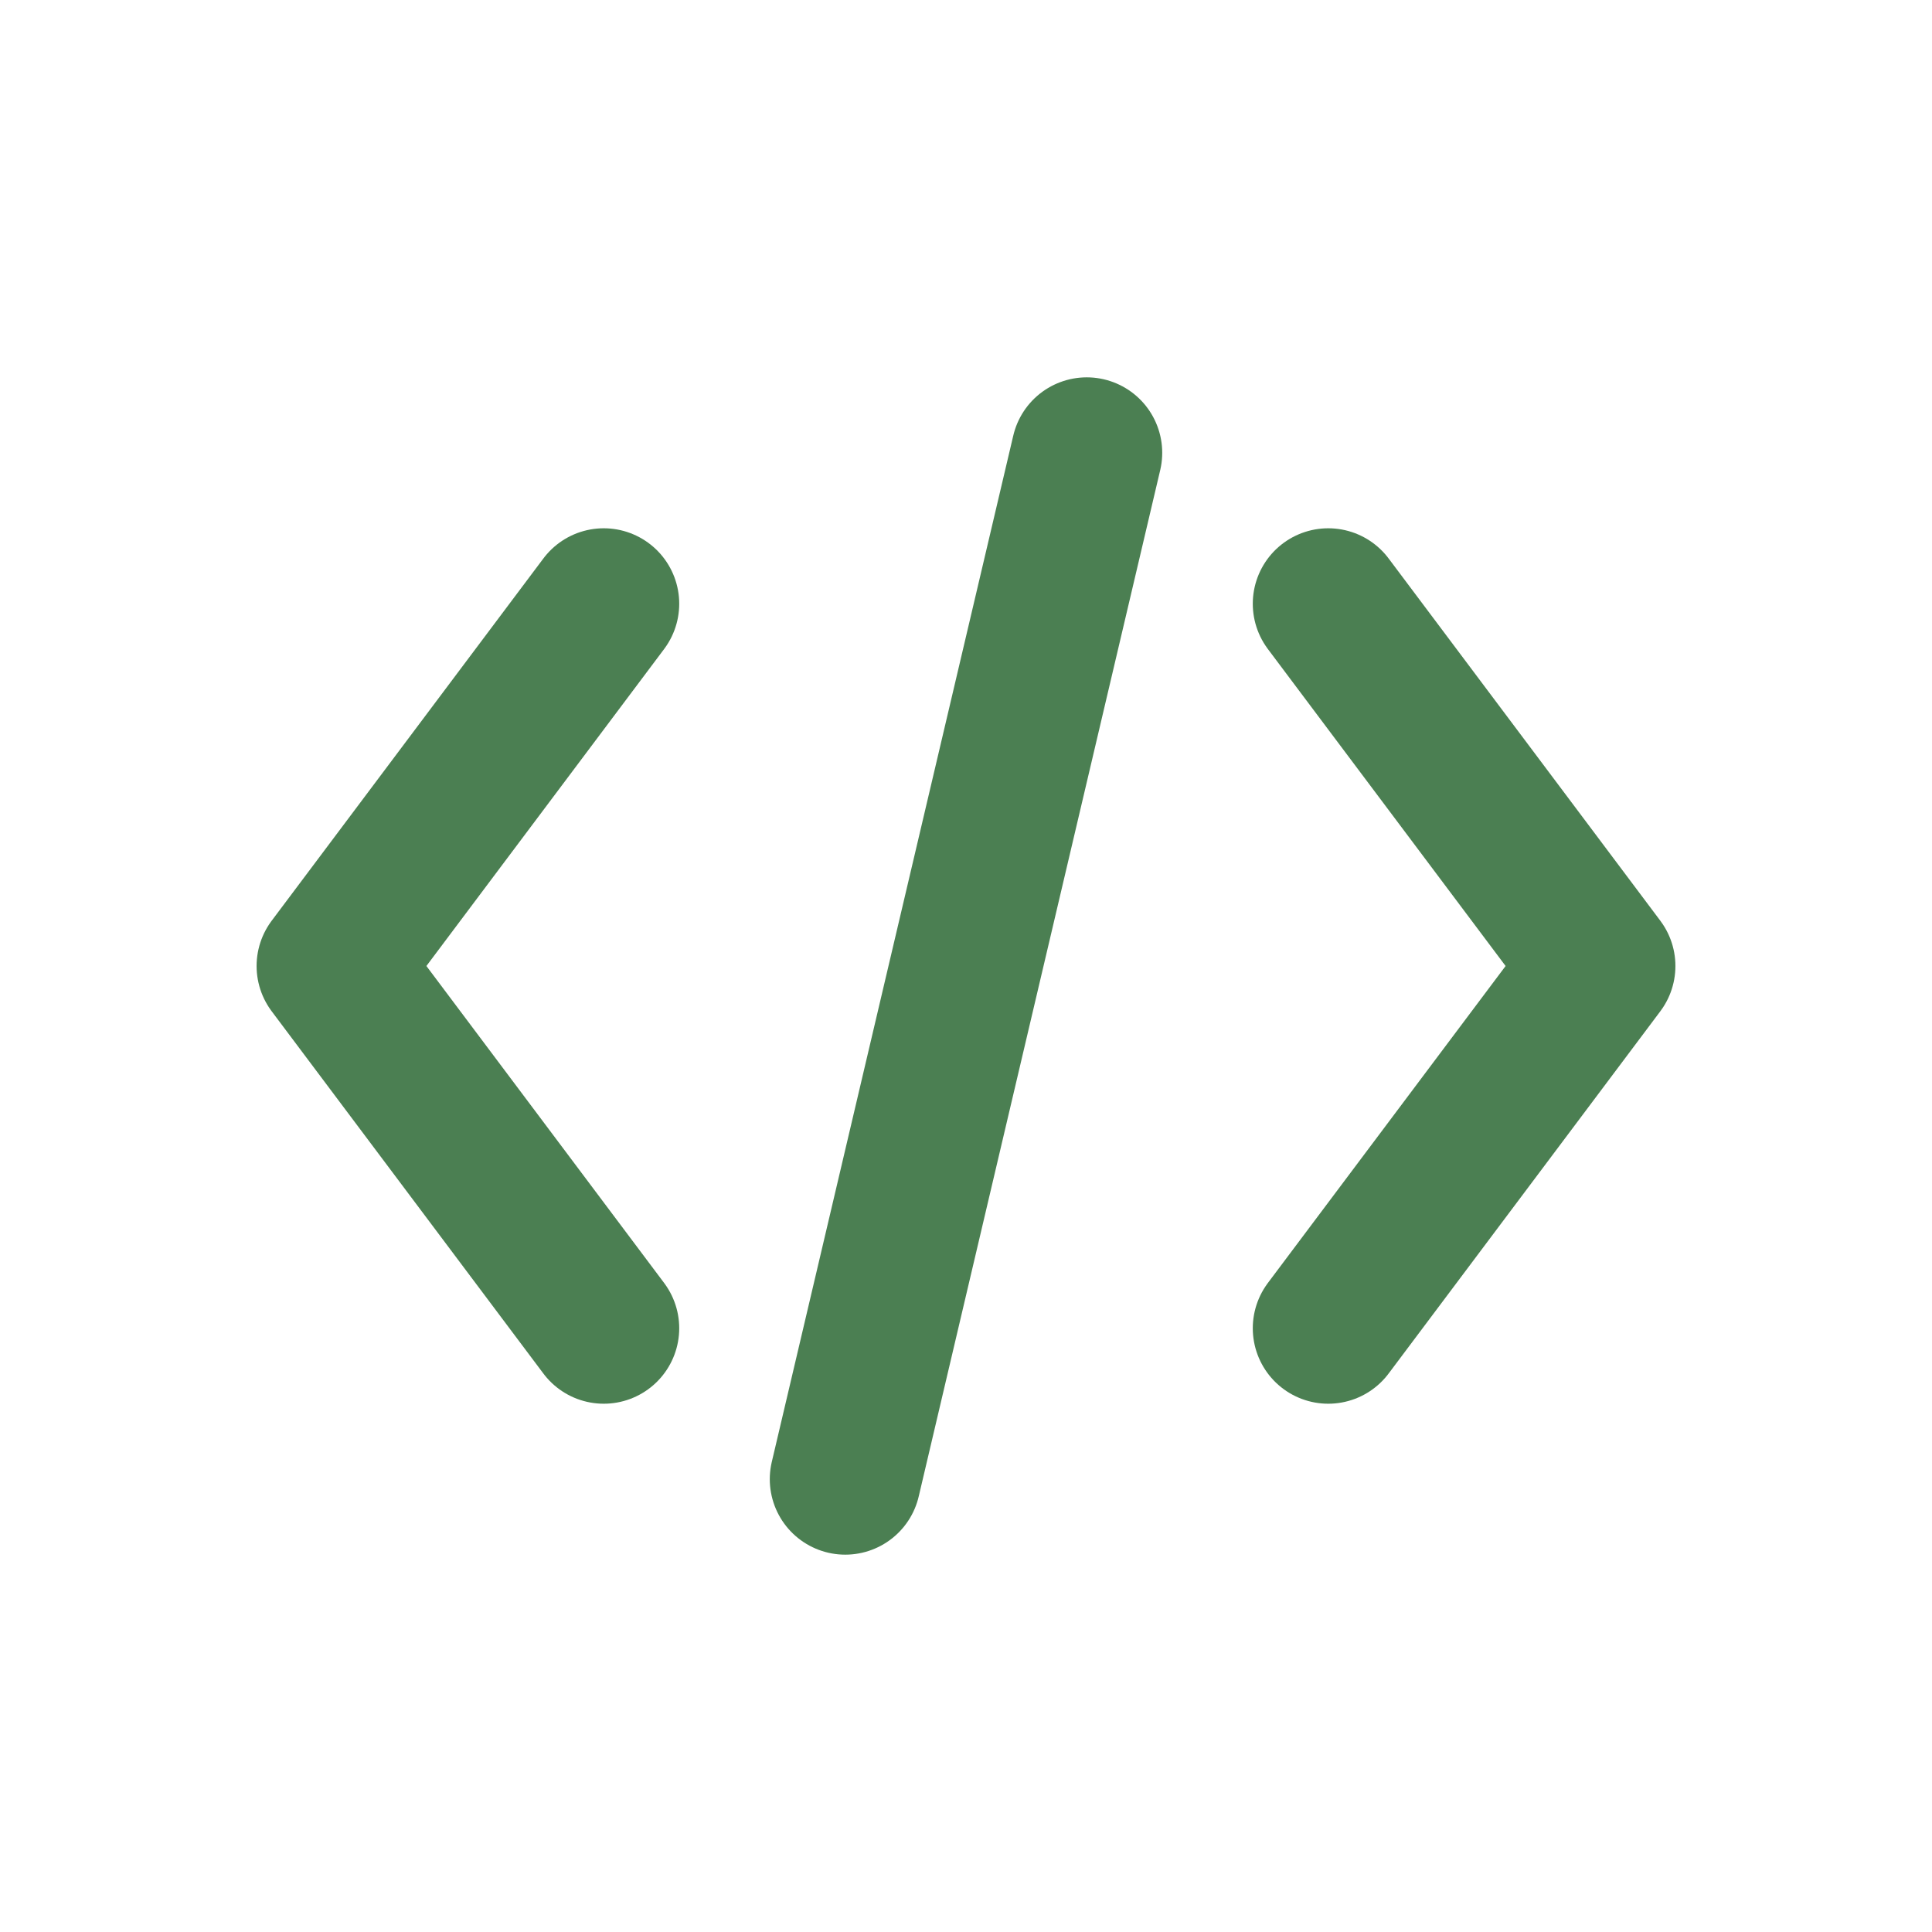
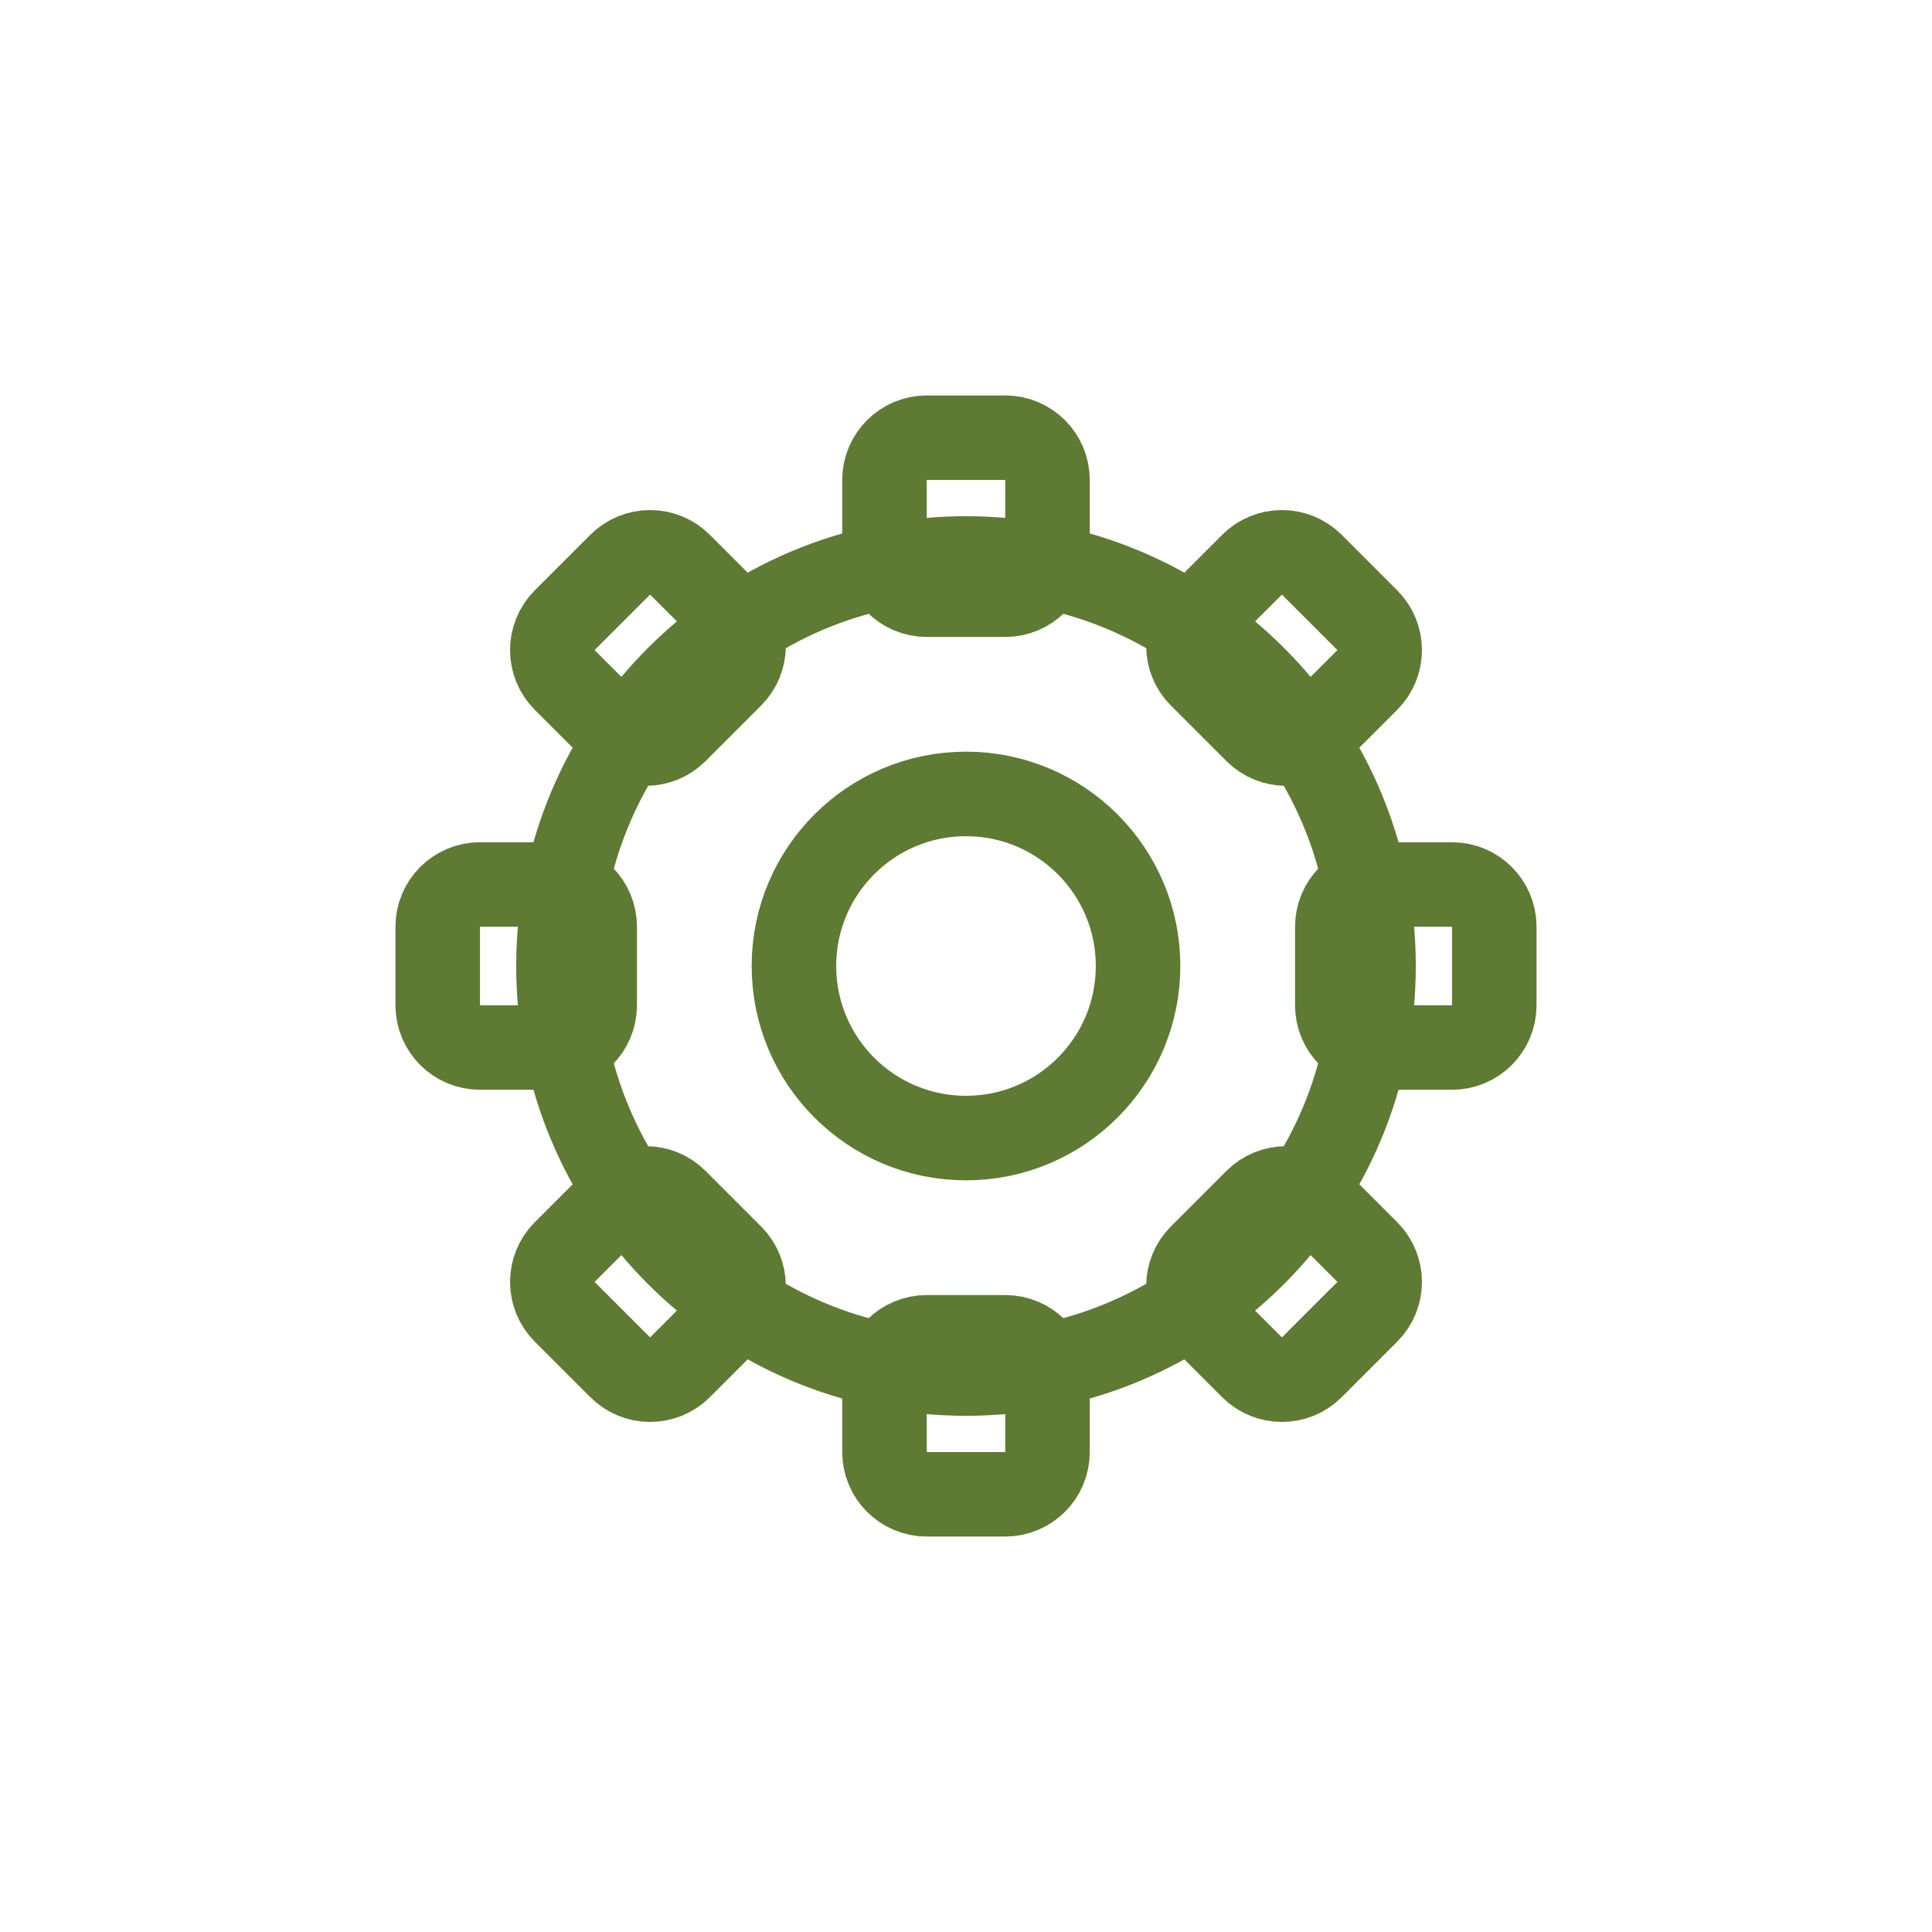
- <svg xmlns="http://www.w3.org/2000/svg" viewBox="0 0 64 64">
-   <path d="M20 20l-9 12 9 12M44 20l9 12-9 12" fill="none" stroke="#4B7F52" stroke-width="5" stroke-linecap="round" stroke-linejoin="round" />
-   <path d="M36 15L28 49" fill="none" stroke="#4B7F52" stroke-width="5" stroke-linecap="round" />
+ <svg xmlns="http://www.w3.org/2000/svg" width="64" height="64" viewBox="0 0 64 64" fill="none">
+   <g transform="rotate(0.00 32.0 32.0)">
+     <rect x="29.30" y="14.50" width="5.40" height="5.20" rx="1.4" fill="none" stroke="#5F7A33" stroke-width="2.80" stroke-linejoin="round" />
+   </g>
+   <g transform="rotate(45.00 32.0 32.0)">
+     <rect x="29.30" y="14.50" width="5.40" height="5.20" rx="1.4" fill="none" stroke="#5F7A33" stroke-width="2.80" stroke-linejoin="round" />
+   </g>
+   <g transform="rotate(90.00 32.0 32.0)">
+     <rect x="29.30" y="14.50" width="5.40" height="5.20" rx="1.4" fill="none" stroke="#5F7A33" stroke-width="2.80" stroke-linejoin="round" />
+   </g>
+   <g transform="rotate(135.00 32.0 32.0)">
+     <rect x="29.30" y="14.50" width="5.40" height="5.20" rx="1.4" fill="none" stroke="#5F7A33" stroke-width="2.80" stroke-linejoin="round" />
+   </g>
+   <g transform="rotate(180.00 32.0 32.0)">
+     <rect x="29.30" y="14.50" width="5.40" height="5.20" rx="1.4" fill="none" stroke="#5F7A33" stroke-width="2.80" stroke-linejoin="round" />
+   </g>
+   <g transform="rotate(225.00 32.0 32.0)">
+     <rect x="29.30" y="14.50" width="5.40" height="5.20" rx="1.4" fill="none" stroke="#5F7A33" stroke-width="2.80" stroke-linejoin="round" />
+   </g>
+   <g transform="rotate(270.00 32.0 32.0)">
+     <rect x="29.30" y="14.50" width="5.40" height="5.20" rx="1.4" fill="none" stroke="#5F7A33" stroke-width="2.80" stroke-linejoin="round" />
+   </g>
+   <g transform="rotate(315.00 32.0 32.0)">
+     <rect x="29.30" y="14.50" width="5.40" height="5.20" rx="1.4" fill="none" stroke="#5F7A33" stroke-width="2.80" stroke-linejoin="round" />
+   </g>
+   <circle cx="32.0" cy="32.0" r="13.5" fill="none" stroke="#5F7A33" stroke-width="2.80" />
+   <circle cx="32.0" cy="32.0" r="5.7" fill="none" stroke="#5F7A33" stroke-width="2.80" />
</svg>
